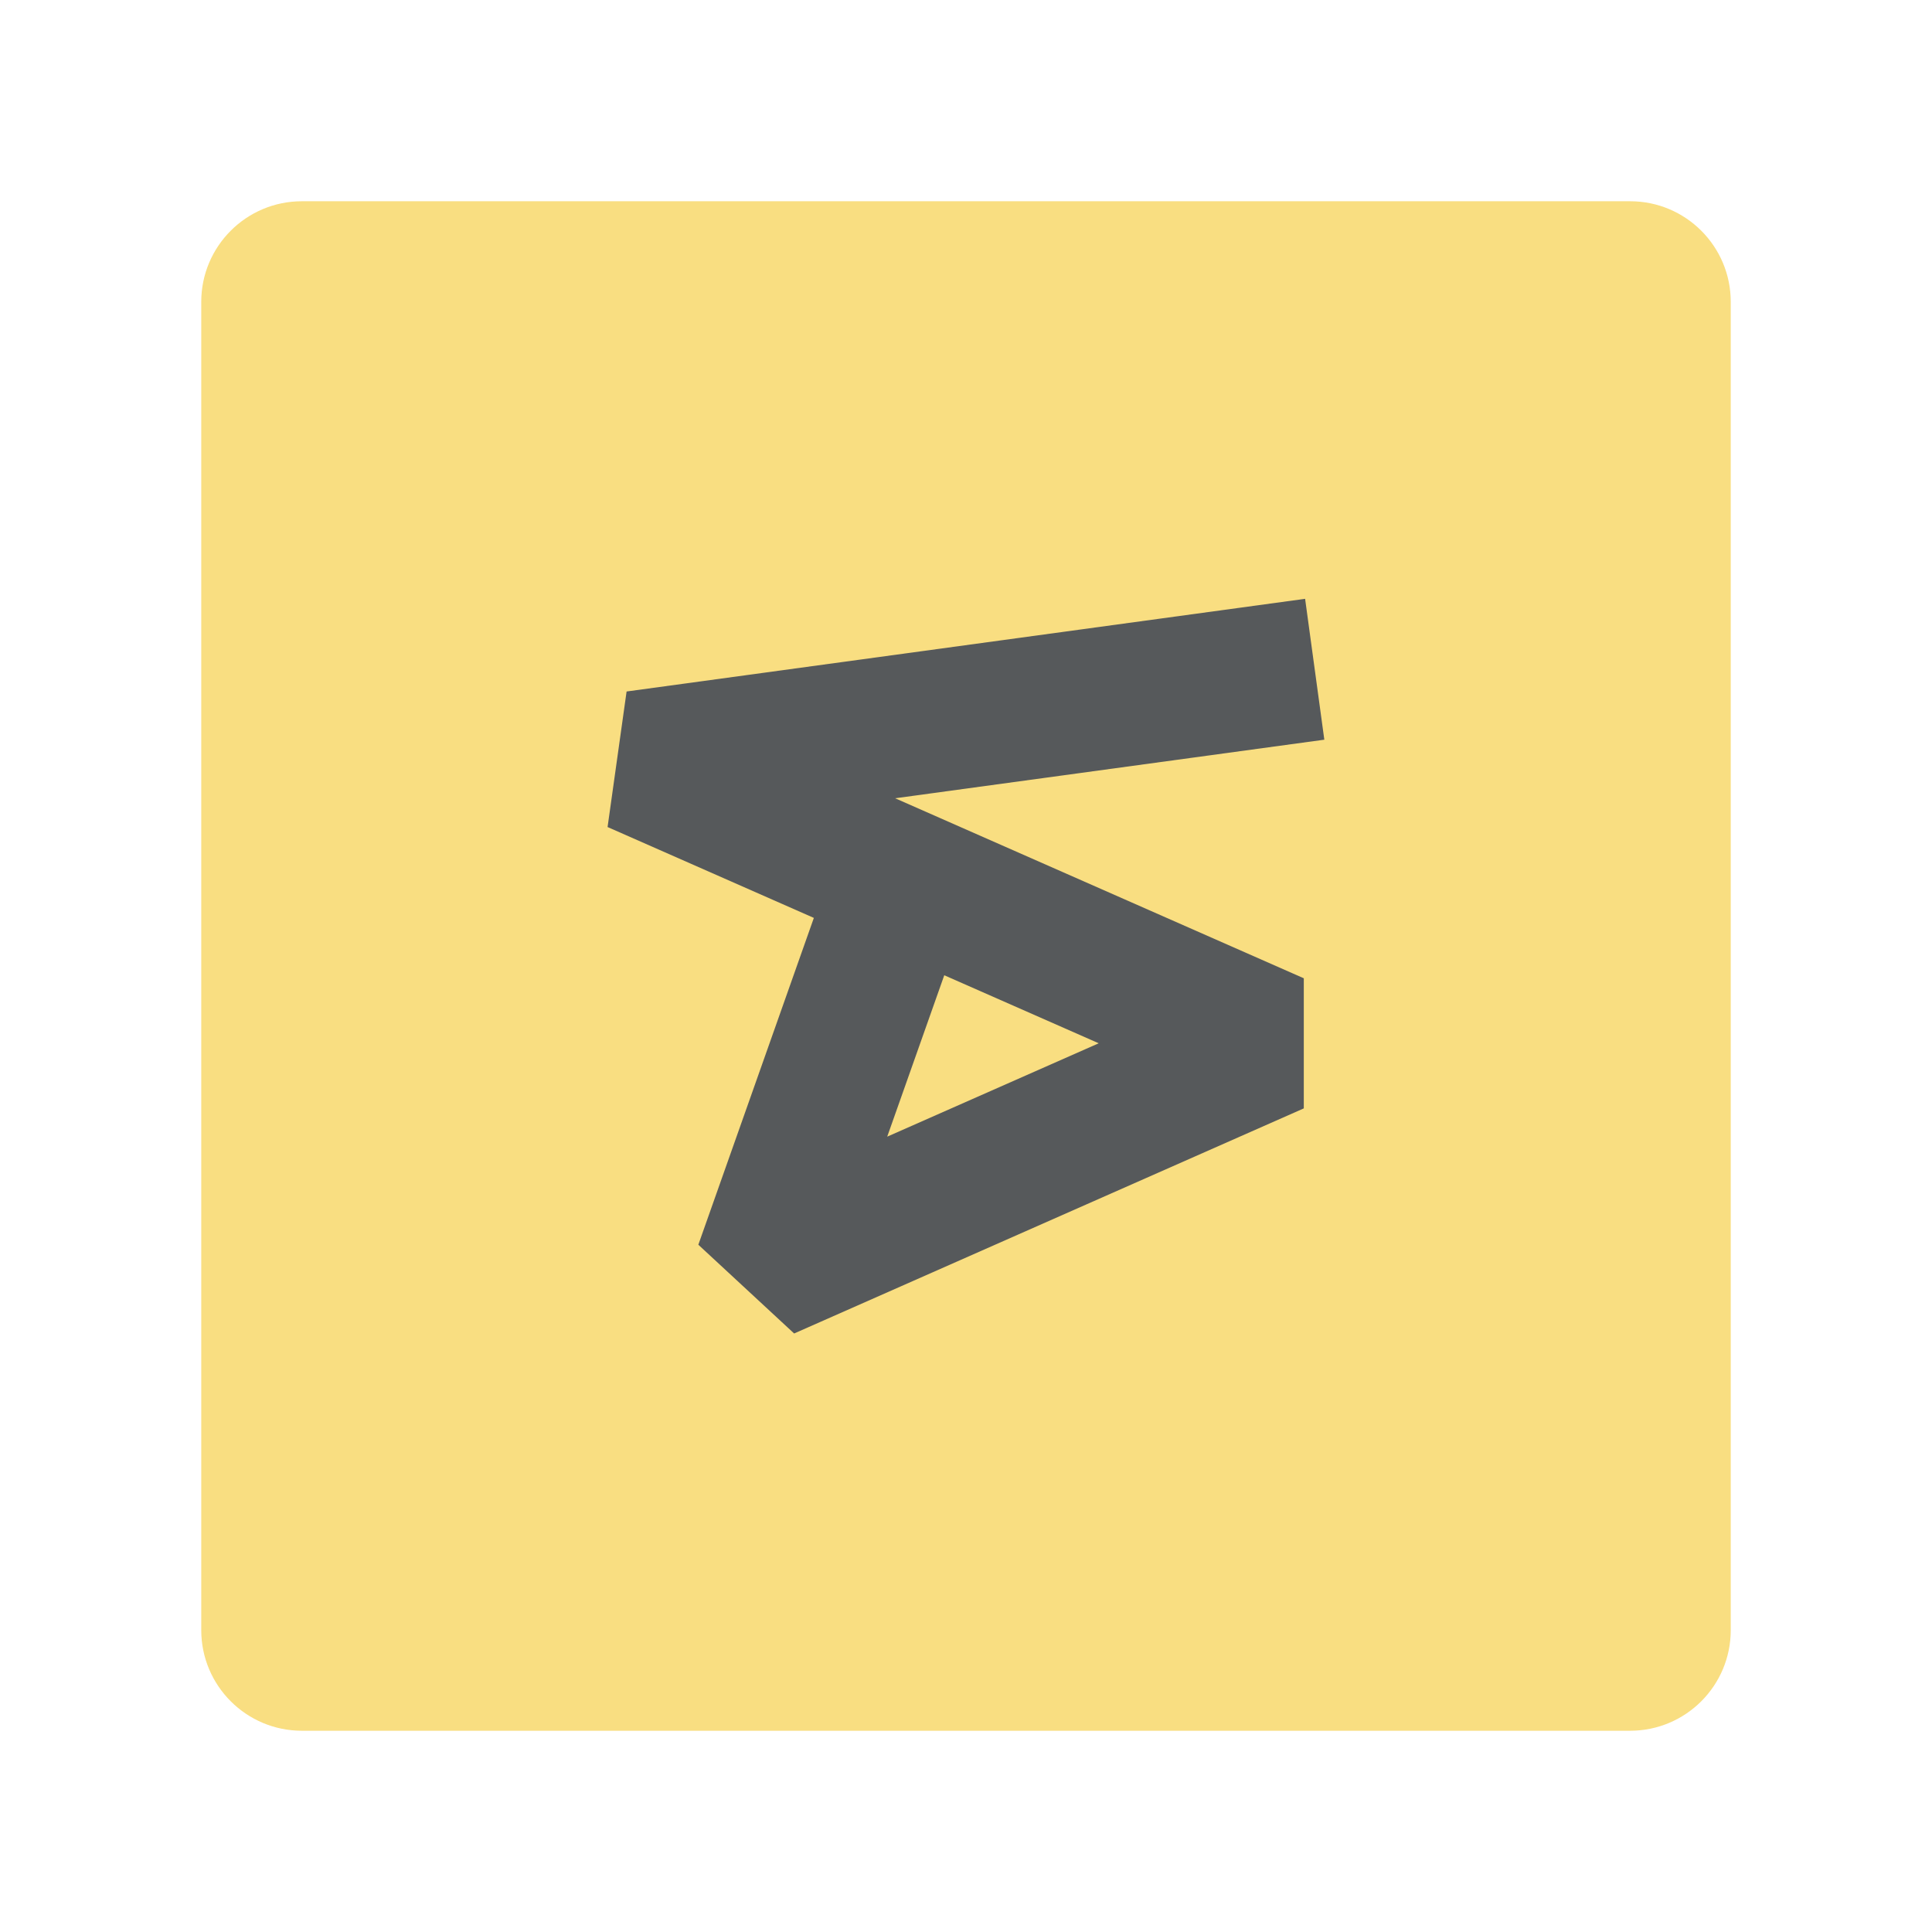
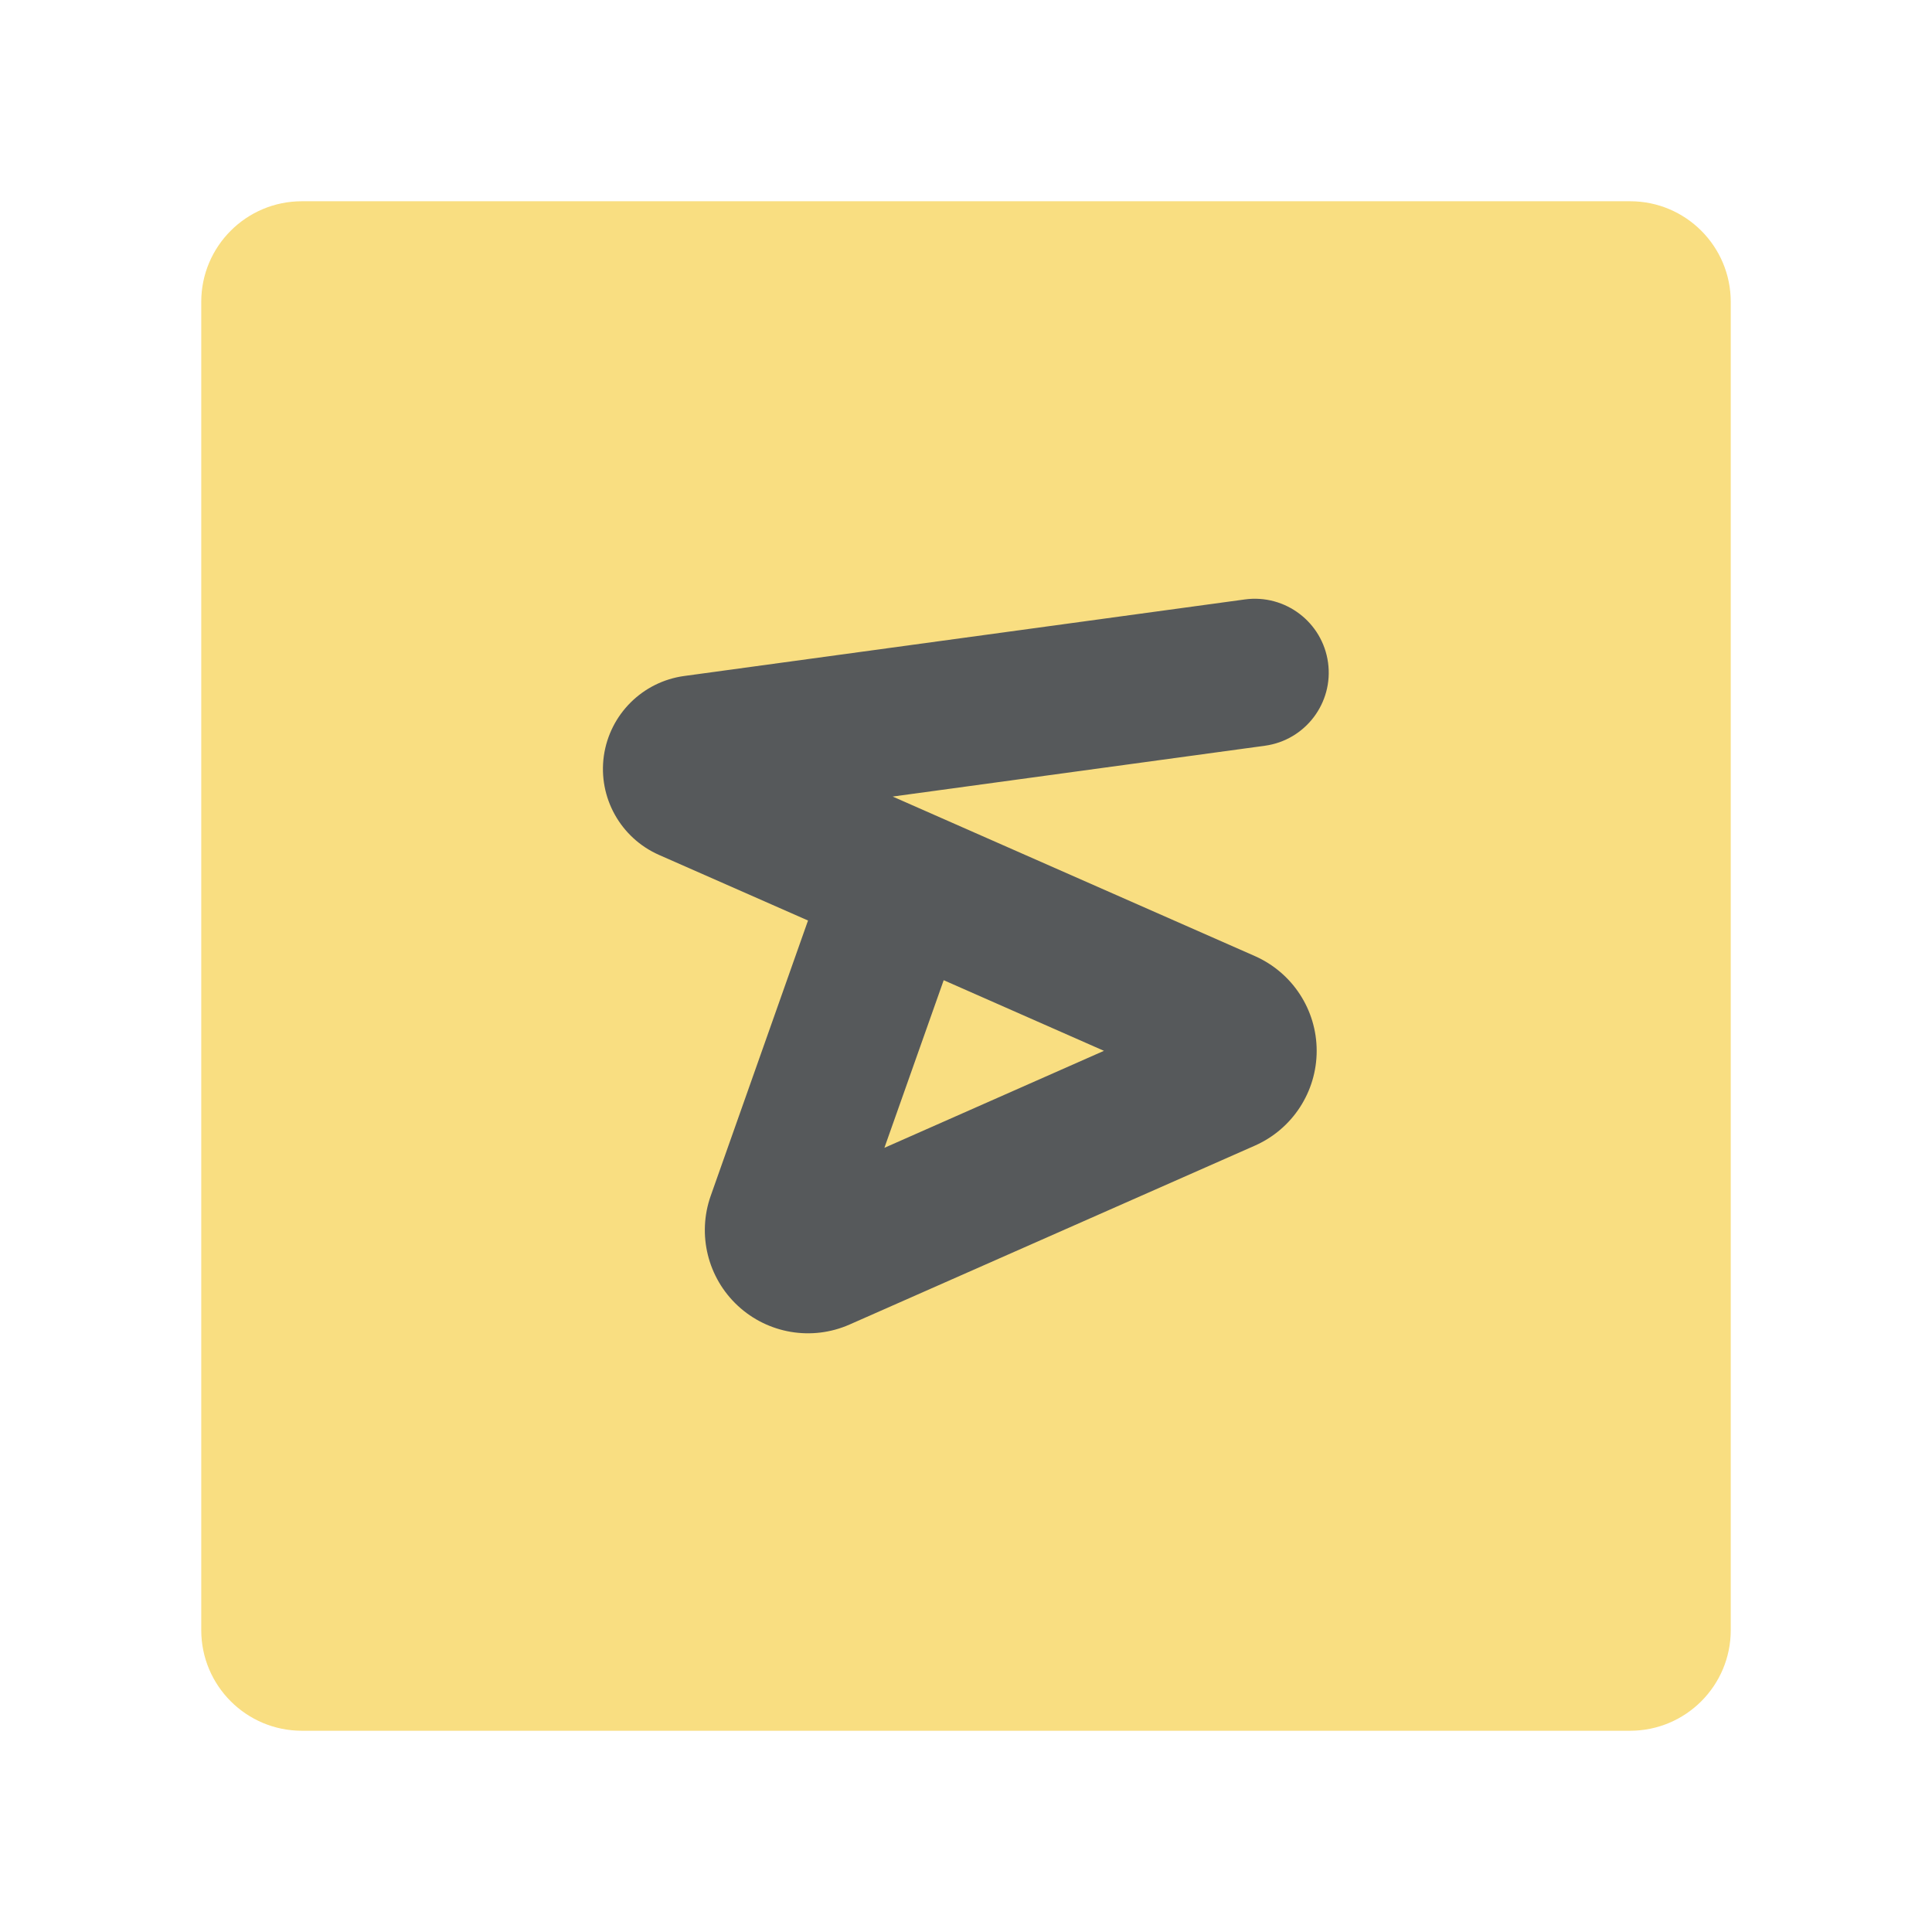
- <svg xmlns="http://www.w3.org/2000/svg" id="uuid-a00d6b50-c1ef-48fd-af18-d2e1937e394e" width="192" height="192" viewBox="0 0 192 192">
-   <g id="uuid-96e59644-3a6a-45ba-bc0f-391ca89cf4ea">
-     <g id="uuid-36a9963f-72f1-477f-8d6f-0b1fb1cfe107">
+ <svg xmlns="http://www.w3.org/2000/svg" id="uuid-d2c2dfa6-3f26-4920-a520-5737b353b41f" width="192" height="192" viewBox="0 0 192 192">
+   <g id="uuid-5a29bc88-3d76-46e2-a88b-e1c441a3f795">
+     <g id="uuid-a319ffef-f6d7-4798-881a-59c8c834c488">
      <rect x="20" y="20" width="152" height="152" rx="10" ry="10" fill="#f9de81" stroke-width="0" />
+       <path d="m88.72,79.16l36.99-5.05c4.01-.55,6.82-4.25,6.27-8.26h0c-.55-4.01-4.25-6.82-8.26-6.28l-55.73,7.61c-4.14.57-7.39,3.81-7.98,7.94h0c-.58,4.14,1.66,8.15,5.48,9.84l14.81,6.52-9.67,27.36c-1.36,3.85-.3,8.15,2.7,10.93h0c3,2.78,7.36,3.51,11.1,1.86l40.28-17.78c3.73-1.65,6.14-5.34,6.14-9.42h0c0-4.08-2.41-7.77-6.15-9.42l-35.99-15.85Zm5.06,18.26l-5.89,16.65,21.82-9.64-15.93-7.02Z" fill="#56595b" fill-rule="evenodd" stroke-width="0" />
    </g>
-     <path d="m88.97,79.33l42.64-5.82-1.91-14-67.43,9.21-1.89,13.47,20.5,9.03-11.48,32.48,9.52,8.82,50.65-22.37v-12.93s-40.59-17.88-40.59-17.88Zm4.87,17.59l-5.67,16.04,21.02-9.28-15.35-6.76Z" fill="#56595b" fill-rule="evenodd" stroke-width="0" />
  </g>
</svg>
